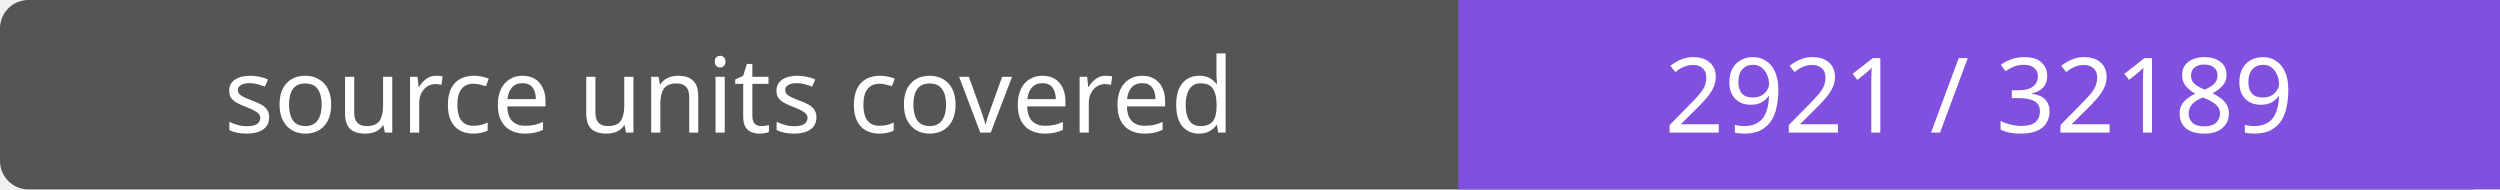
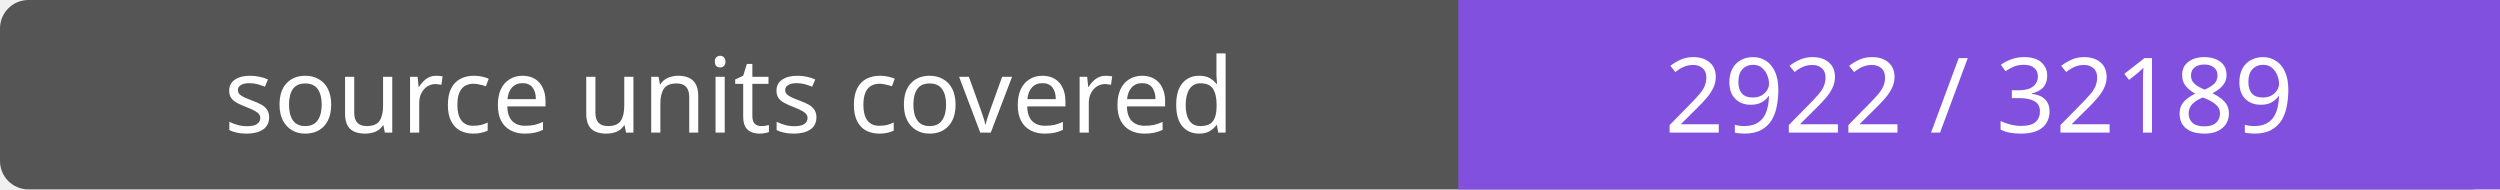
- <svg xmlns="http://www.w3.org/2000/svg" width="264" height="20" role="img" aria-label="source units covered: 2921 / 32189">
+ <svg xmlns="http://www.w3.org/2000/svg" width="264" height="20" role="img" aria-label="source units covered: 2922 / 32189">
  <rect width="264" height="20" rx="3" fill="#555" />
  <path fill="#8250df" d="M154 0h110v20H154z" />
  <g fill="#fff" text-anchor="middle" font-family="Verdana,sans-serif" font-size="11">
    <text x="77.0" y="14">source units covered</text>
-     <text x="209.0" y="14">2921 / 32189</text>
+     <text x="209.0" y="14">2922 / 32189</text>
  </g>
</svg>
